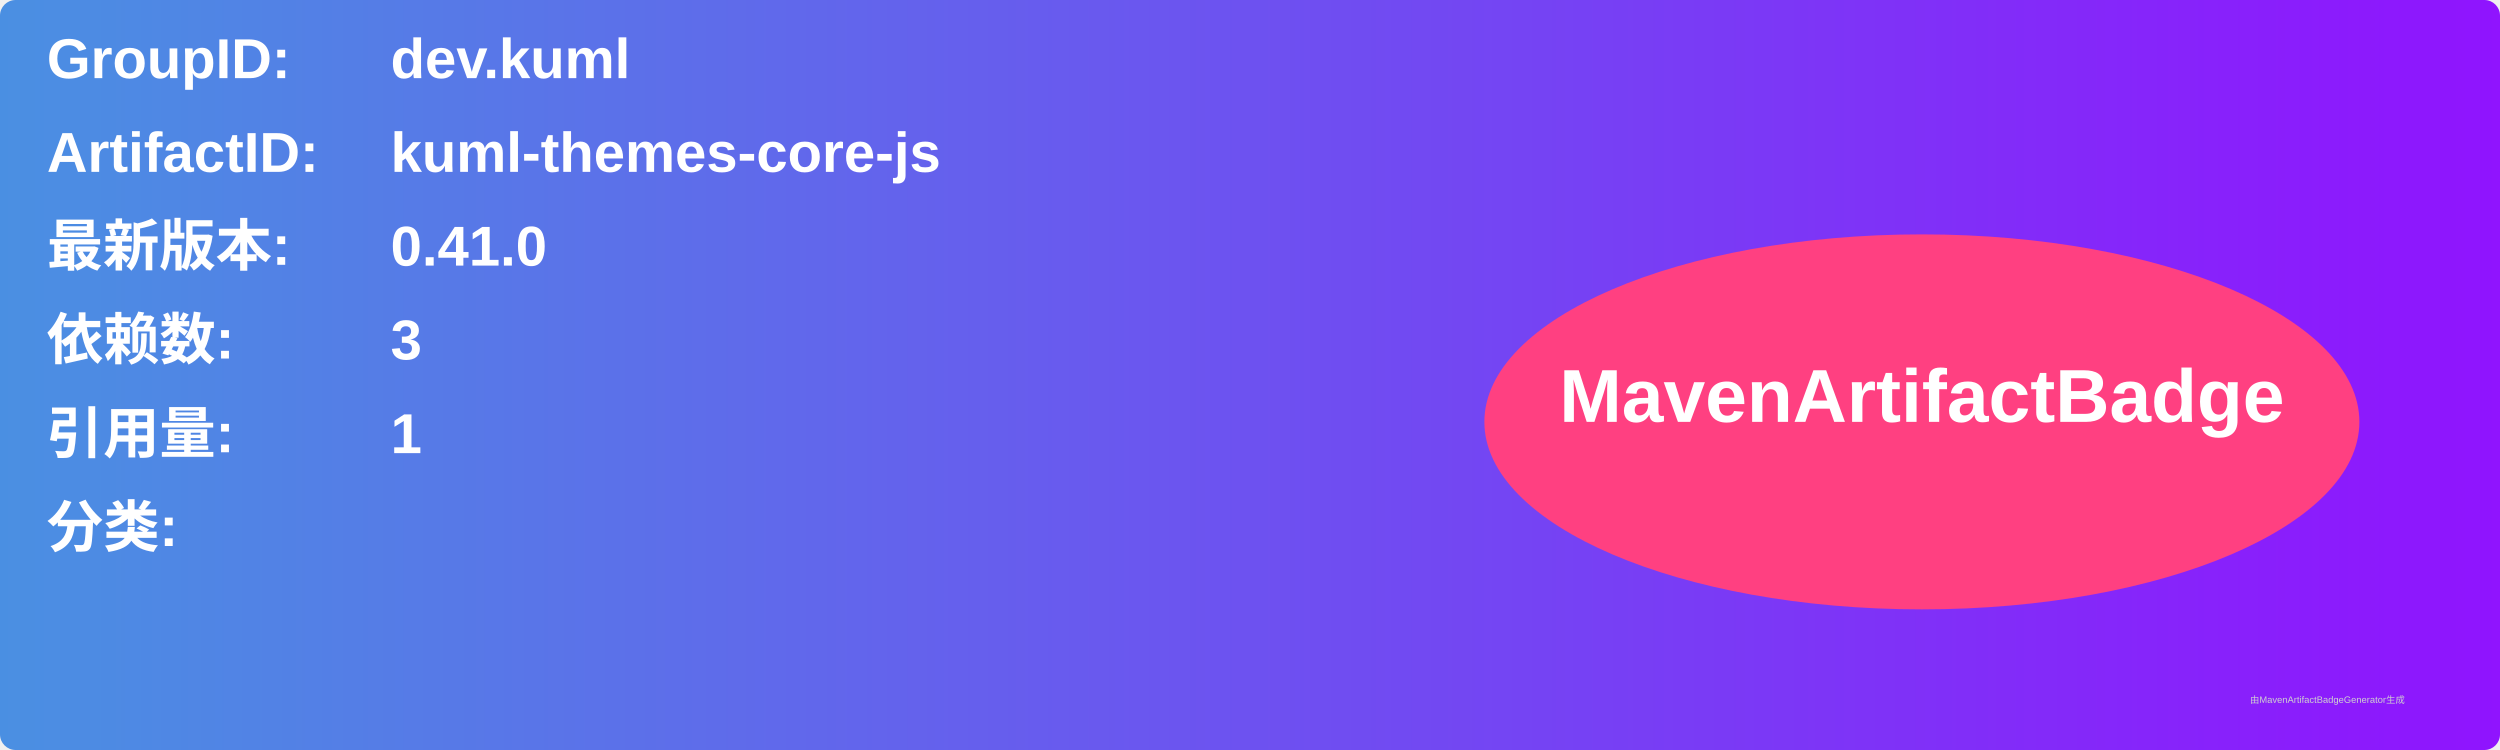
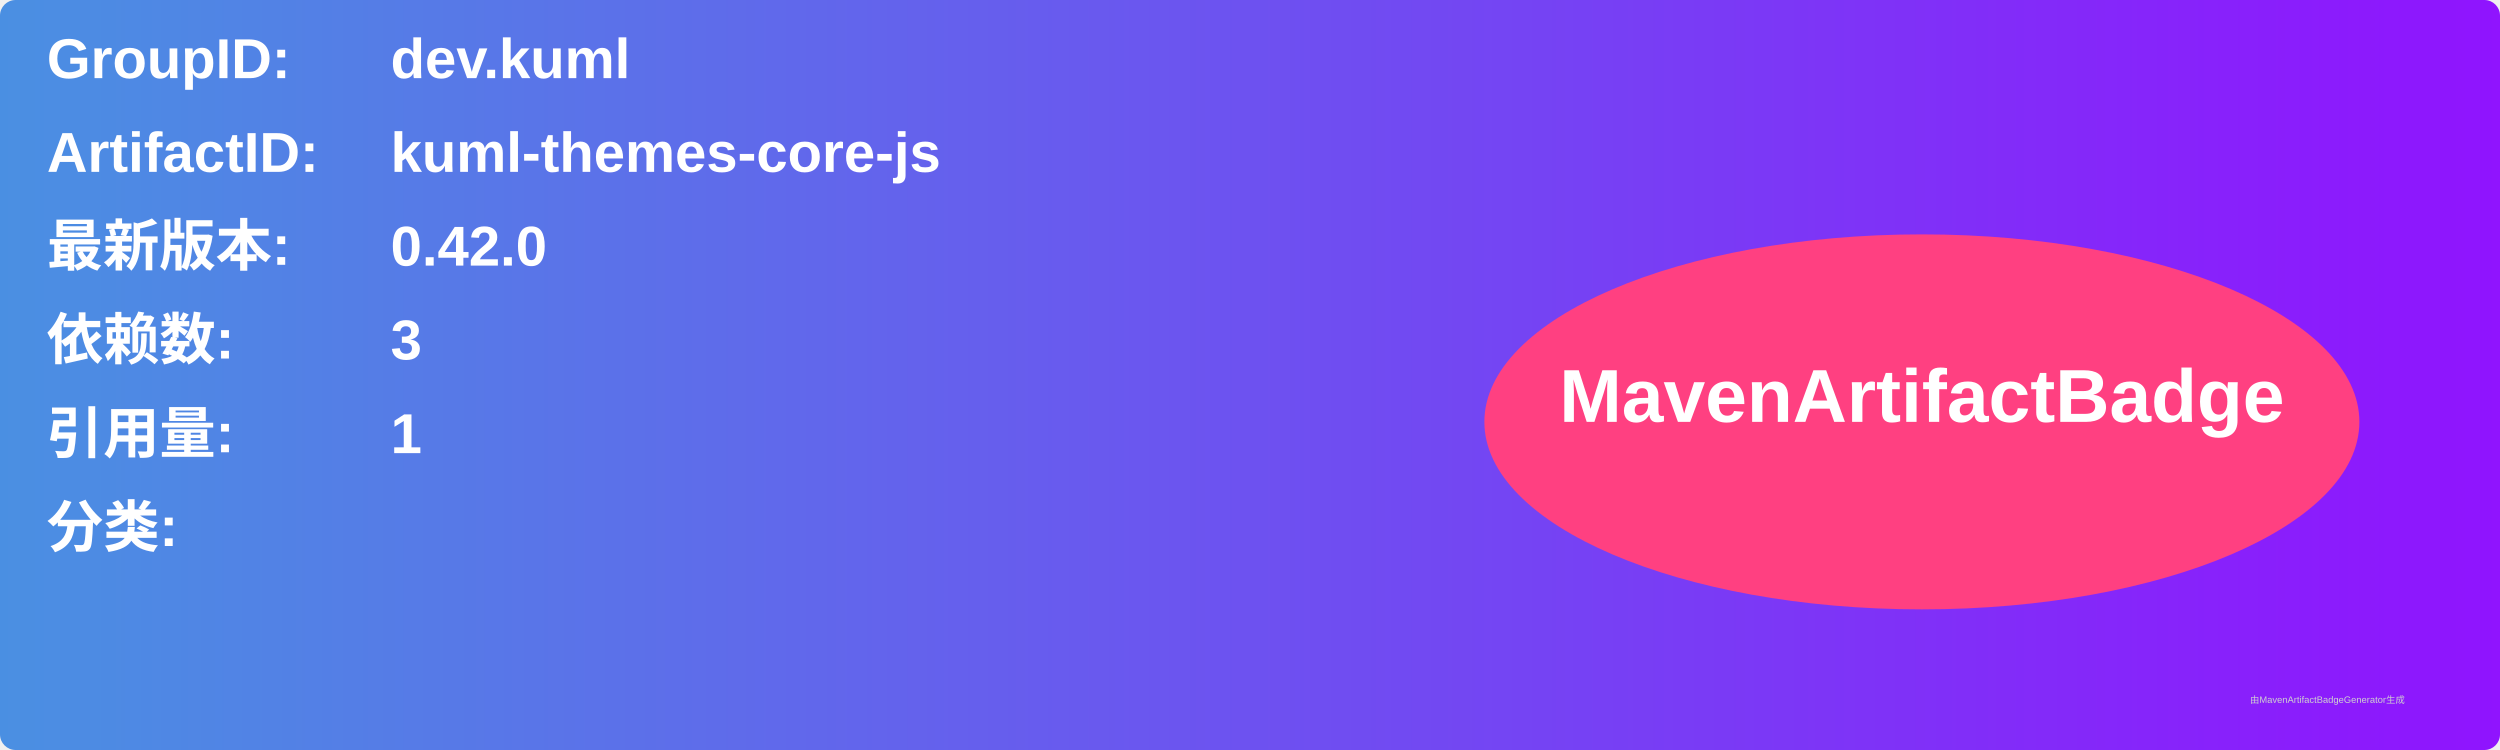
<svg xmlns="http://www.w3.org/2000/svg" width="800" height="240" viewBox="0 0 800 240">
  <linearGradient id="grad" x1="0%" y1="0%" x2="100%" y2="0%">
    <stop offset="0%" stop-color="#4a90e2" />
    <stop offset="100%" stop-color="#9013fe" />
  </linearGradient>
  <rect width="100%" height="100%" rx="5" ry="5" fill="url(#grad)" />
  <g transform="translate(15, 15)">
    <text x="0" y="10" font-family="Arial" font-size="18" fill="white" font-weight="bold" width="260">GroupID:</text>
    <text x="110" y="10" font-family="Arial" font-size="18" fill="white" font-weight="bold" width="460">dev.kuml</text>
    <text x="0" y="40" font-family="Arial" font-size="18" fill="white" font-weight="bold" width="260">ArtifactID:</text>
    <text x="110" y="40" font-family="Arial" font-size="18" fill="white" font-weight="bold" width="460">kuml-themes-core-js</text>
    <text x="0" y="70" font-family="Arial" font-size="18" fill="white" font-weight="bold">最新版本:</text>
    <text x="110" y="70" font-family="Arial" font-size="18" fill="white" font-weight="bold">
-       <tspan font-weight="bold">0.41.0</tspan>
+       <tspan font-weight="bold">0.42.0</tspan>
    </text>
    <text x="0" y="100" font-family="Arial" font-size="18" fill="white" font-weight="bold">依赖数: </text>
    <text x="110" y="100" font-family="Arial" font-size="18" fill="white">
      <tspan font-weight="bold">3</tspan>
    </text>
    <text x="0" y="130" font-family="Arial" font-size="18" fill="white" font-weight="bold">引用量: </text>
    <text x="110" y="130" font-family="Arial" font-size="18" fill="white">
      <tspan font-weight="bold">1</tspan>
    </text>
    <text x="0" y="160" font-family="Arial" font-size="18" fill="white" font-weight="bold">分类:</text>
    <text x="10" y="190" font-family="Arial" font-size="10" fill="white">
      <tspan font-weight="bold" />
    </text>
    <ellipse cx="600" cy="120" rx="140" ry="60" fill="#ff4081" />
    <text x="600" y="120" text-anchor="middle" font-family="Arial" font-size="24" fill="white" font-weight="bold">MavenArtifactBadge</text>
  </g>
  <text x="720" y="225" font-family="Arial" font-size="3" fill="#d0d0d0">由MavenArtifactBadgeGenerator生成</text>
</svg>
